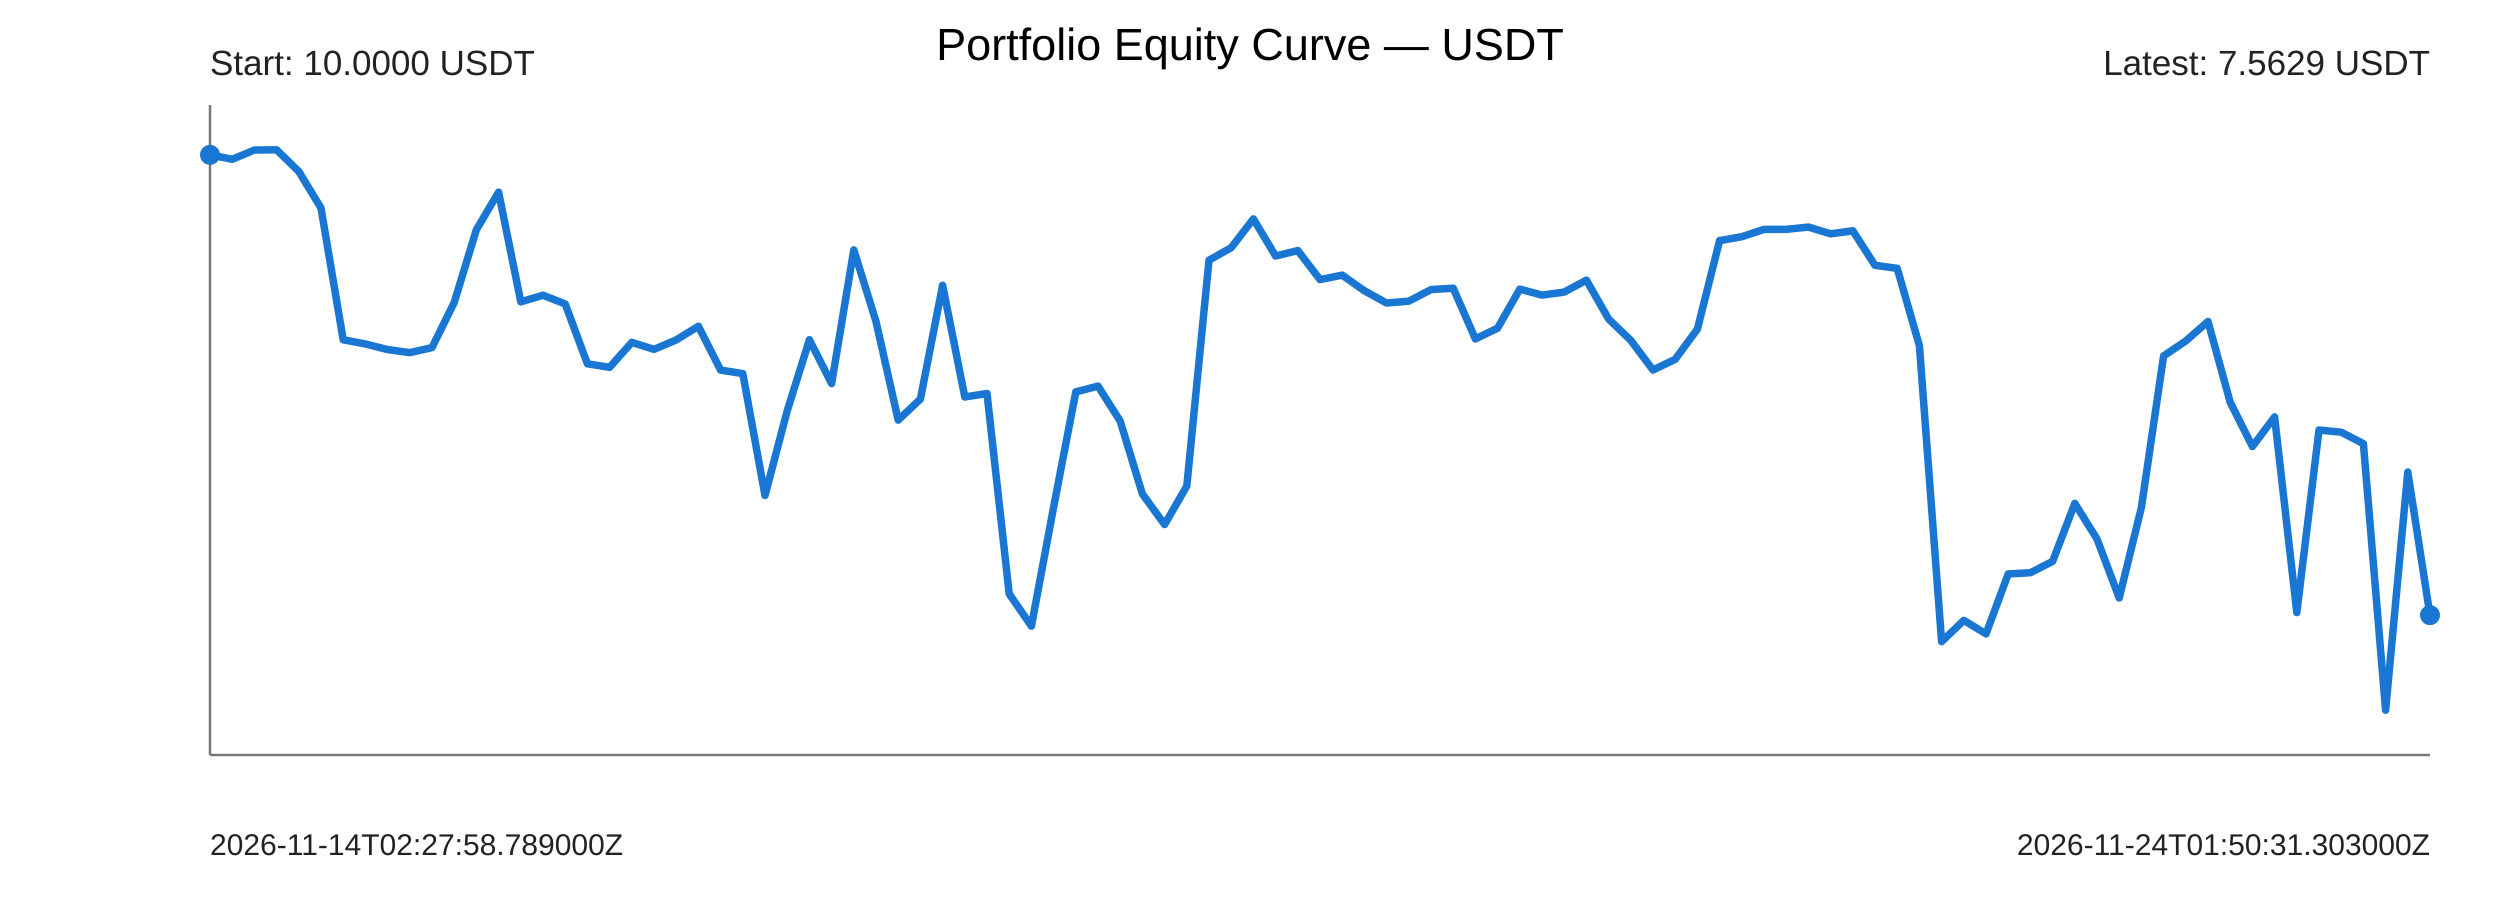
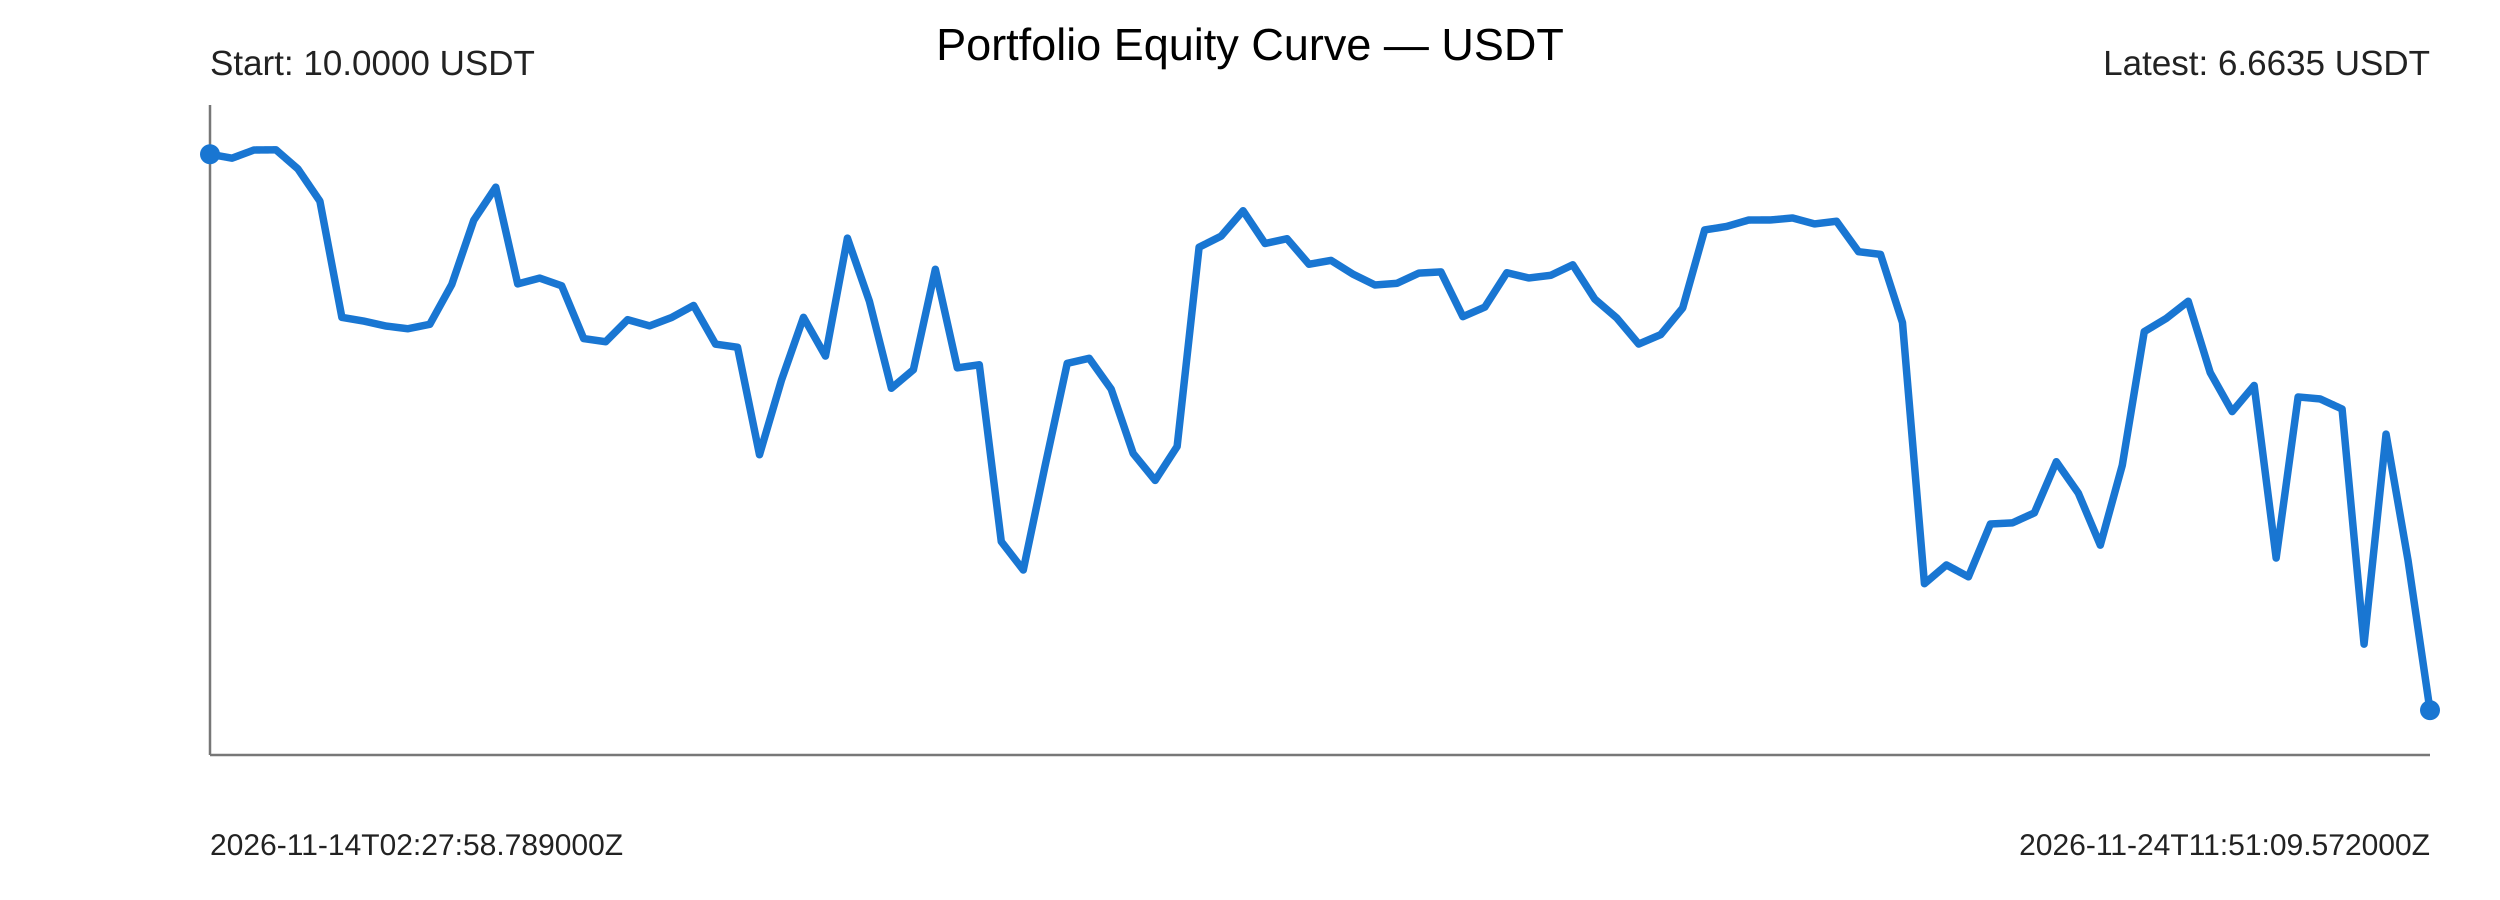
<svg xmlns="http://www.w3.org/2000/svg" width="1000" height="360" viewBox="0 0 1000 360">
  <rect width="100%" height="100%" fill="#ffffff" />
  <text x="500" y="24" text-anchor="middle" font-size="18" font-family="Arial">Portfolio Equity Curve — USDT</text>
  <g font-family="Arial" fill="#222">
    <line x1="84" y1="302" x2="972" y2="302" stroke="#777" stroke-width="1" />
    <line x1="84" y1="42" x2="84" y2="302" stroke="#777" stroke-width="1" />
-     <polyline points="84.00,61.94 92.88,63.71 101.76,60.01 110.64,59.93 119.52,68.60 128.40,83.21 137.28,135.90 146.16,137.59 155.04,139.83 163.92,141.06 172.80,139.04 181.68,120.99 190.56,91.86 199.44,76.88 208.32,120.73 217.20,118.09 226.08,121.59 234.96,145.52 243.84,146.94 252.72,136.95 261.60,139.75 270.48,135.97 279.36,130.51 288.24,148.04 297.12,149.44 306.00,198.18 314.88,164.34 323.76,135.89 332.64,153.44 341.52,99.98 350.40,128.61 359.28,168.04 368.16,159.63 377.04,114.11 385.92,158.79 394.80,157.40 403.68,237.55 412.56,250.45 421.44,202.86 430.32,156.75 439.20,154.45 448.08,168.44 456.96,197.60 465.84,209.82 474.72,194.43 483.60,104.08 492.48,99.07 501.36,87.56 510.24,102.41 519.12,100.23 528.00,111.82 536.88,110.07 545.76,116.32 554.64,121.21 563.52,120.46 572.40,115.83 581.28,115.28 590.16,135.57 599.04,131.24 607.92,115.65 616.80,118.04 625.68,116.82 634.56,112.06 643.44,127.60 652.32,136.16 661.20,148.00 670.08,143.72 678.96,131.65 687.84,96.25 696.72,94.68 705.60,91.76 714.48,91.73 723.36,90.83 732.24,93.53 741.12,92.31 750.00,106.13 758.88,107.34 767.76,138.27 776.64,256.65 785.52,248.15 794.40,253.54 803.28,229.59 812.16,229.08 821.04,224.55 829.92,201.36 838.80,215.59 847.68,239.18 856.56,202.98 865.44,142.37 874.32,136.37 883.20,128.60 892.08,160.93 900.96,178.61 909.84,166.78 918.72,245.01 927.60,172.00 936.48,172.88 945.36,177.47 954.24,284.07 963.12,188.84 972.00,246.06" fill="none" stroke="#1976d2" stroke-width="3" stroke-linejoin="round" stroke-linecap="round" />
-     <circle cx="84" cy="61.94" r="4" fill="#1976d2" />
-     <circle cx="972" cy="246.06" r="4" fill="#1976d2" />
+     <polyline points="84.00,61.70 92.79,63.27 101.58,60.00 110.38,59.93 119.17,67.58 127.96,80.47 136.75,126.95 145.54,128.44 154.34,130.41 163.13,131.50 171.92,129.72 180.71,113.79 189.50,88.10 198.30,74.88 207.09,113.56 215.88,111.24 224.67,114.32 233.47,135.43 242.26,136.69 251.05,127.87 259.84,130.35 268.63,127.01 277.43,122.19 286.22,137.66 295.01,138.90 303.80,181.89 312.59,152.04 321.39,126.94 330.18,142.42 338.97,95.26 347.76,120.51 356.55,155.30 365.35,147.89 374.14,107.72 382.93,147.14 391.72,145.91 400.51,216.62 409.31,228.00 418.10,186.02 426.89,145.34 435.68,143.32 444.48,155.66 453.27,181.38 462.06,192.16 470.85,178.59 479.64,98.88 488.44,94.46 497.23,84.30 506.02,97.40 514.81,95.49 523.60,105.70 532.40,104.16 541.19,109.67 549.98,113.99 558.77,113.33 567.56,109.24 576.36,108.76 585.15,126.66 593.94,122.83 602.73,109.09 611.52,111.19 620.32,110.12 629.11,105.92 637.90,119.63 646.69,127.18 655.49,137.62 664.28,133.85 673.07,123.20 681.86,91.97 690.65,90.58 699.45,88.01 708.24,87.98 717.03,87.19 725.82,89.57 734.61,88.50 743.41,100.68 752.20,101.75 760.99,129.04 769.78,233.47 778.57,225.98 787.37,230.73 796.16,209.60 804.95,209.15 813.74,205.15 822.53,184.69 831.33,197.25 840.12,218.06 848.91,186.12 857.70,132.66 866.50,127.37 875.29,120.51 884.08,149.03 892.87,164.63 901.66,154.19 910.46,223.21 919.25,158.79 928.04,159.57 936.83,163.62 945.62,257.66 954.42,173.65 963.21,224.13 972.00,284.07" fill="none" stroke="#1976d2" stroke-width="3" stroke-linejoin="round" stroke-linecap="round" />
+     <circle cx="84" cy="61.70" r="4" fill="#1976d2" />
+     <circle cx="972" cy="284.07" r="4" fill="#1976d2" />
    <text x="84" y="30" font-size="14">Start: 10.0000 USDT</text>
-     <text x="972" y="30" text-anchor="end" font-size="14">Latest: 7.5629 USDT</text>
+     <text x="972" y="30" text-anchor="end" font-size="14">Latest: 6.6635 USDT</text>
    <text x="84" y="342" font-size="12">2026-11-14T02:27:58.789000Z</text>
-     <text x="972" y="342" text-anchor="end" font-size="12">2026-11-24T01:50:31.303000Z</text>
+     <text x="972" y="342" text-anchor="end" font-size="12">2026-11-24T11:51:09.572000Z</text>
  </g>
</svg>
